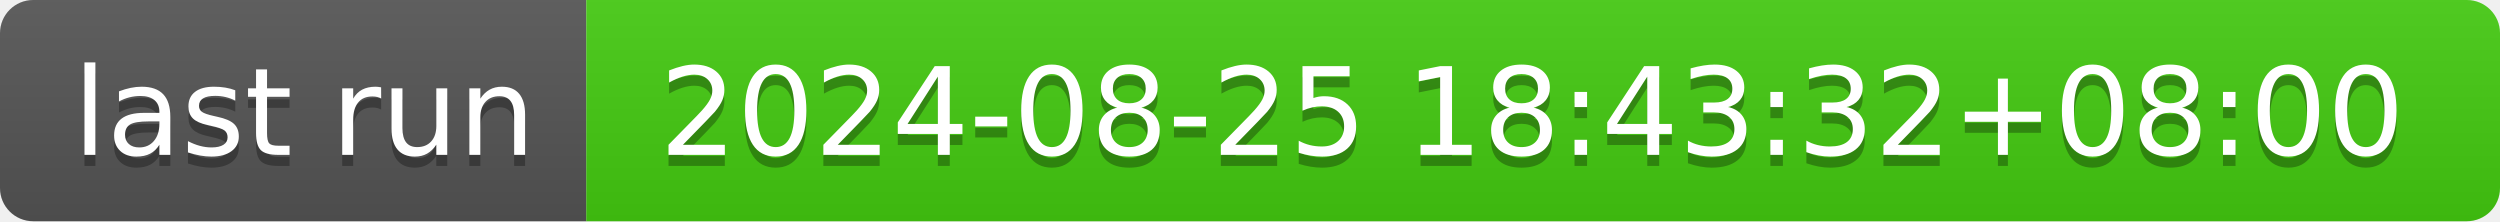
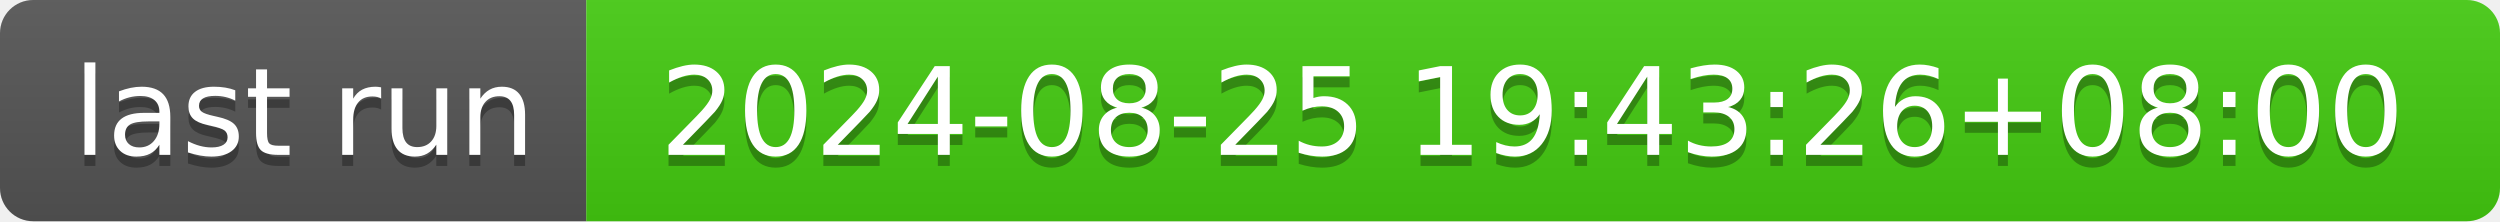
- <svg xmlns="http://www.w3.org/2000/svg" width="226" height="20" role="img" aria-label="last run: 2024-08-25 18:43:32+08:00">
+ <svg xmlns="http://www.w3.org/2000/svg" width="226" height="20" role="img" aria-label="last run: 2024-08-25 19:43:26+08:00">
  <linearGradient id="s" x2="0" y2="100%">
    <stop offset="0" stop-color="#bbb" stop-opacity=".1" />
    <stop offset="1" stop-opacity=".1" />
  </linearGradient>
  <clipPath id="r">
    <rect width="226" height="20" rx="3" fill="#fff" />
  </clipPath>
  <g clip-path="url(#r)">
    <rect width="53" height="20" fill="#555" />
    <rect x="53" width="173" height="20" fill="#4c1" />
    <rect width="226" height="20" fill="url(#s)" />
  </g>
  <g fill="#fff" text-anchor="middle" font-family="Verdana,Geneva,DejaVu Sans,sans-serif" text-rendering="geometricPrecision" font-size="110">
    <text aria-hidden="true" x="275" y="150" fill="#010101" fill-opacity=".3" transform="scale(.1)" textLength="430">last run</text>
    <text x="275" y="140" transform="scale(.1)" fill="#fff" textLength="430">last run</text>
-     <text aria-hidden="true" x="1385" y="150" fill="#010101" fill-opacity=".3" transform="scale(.1)" textLength="1630">2024-08-25 18:43:32+08:00</text>
-     <text x="1385" y="140" transform="scale(.1)" fill="#fff" textLength="1630">2024-08-25 18:43:32+08:00</text>
+     <text aria-hidden="true" x="1385" y="150" fill="#010101" fill-opacity=".3" transform="scale(.1)" textLength="1630">2024-08-25 19:43:26+08:00</text>
+     <text x="1385" y="140" transform="scale(.1)" fill="#fff" textLength="1630">2024-08-25 19:43:26+08:00</text>
  </g>
</svg>
